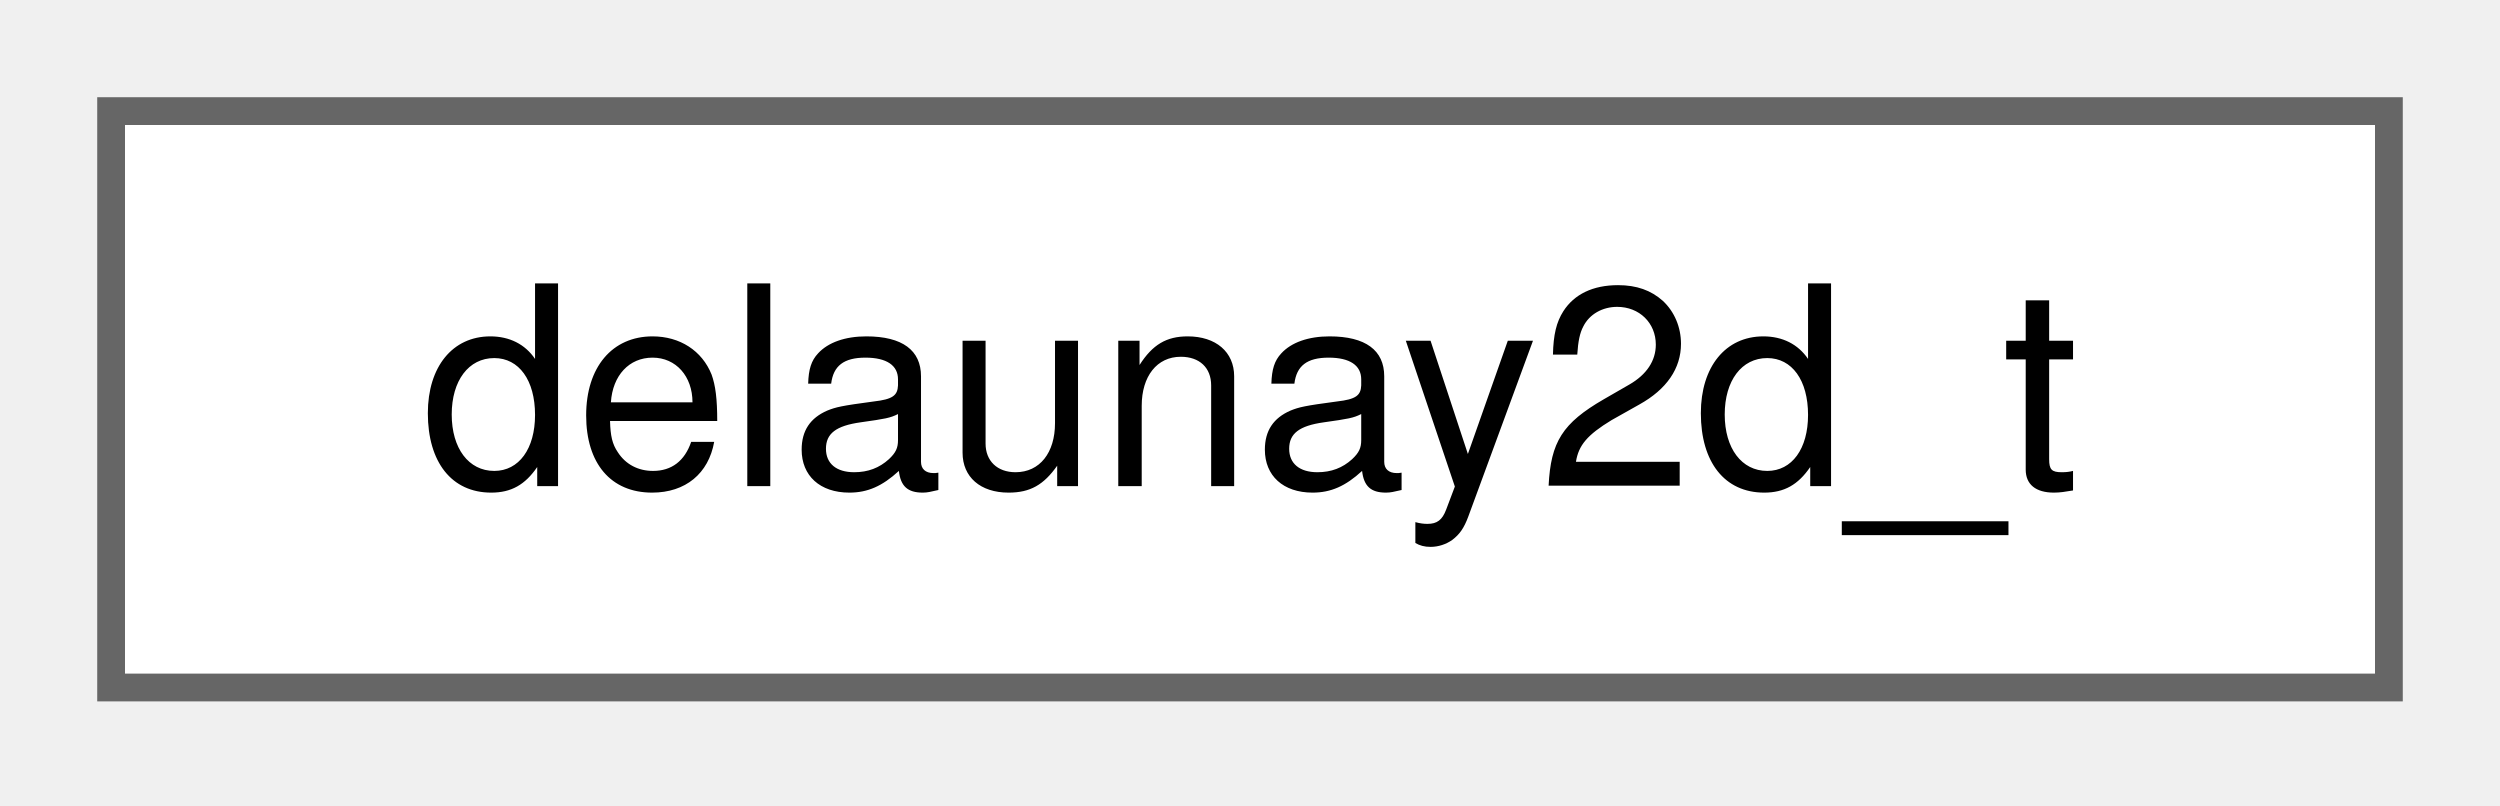
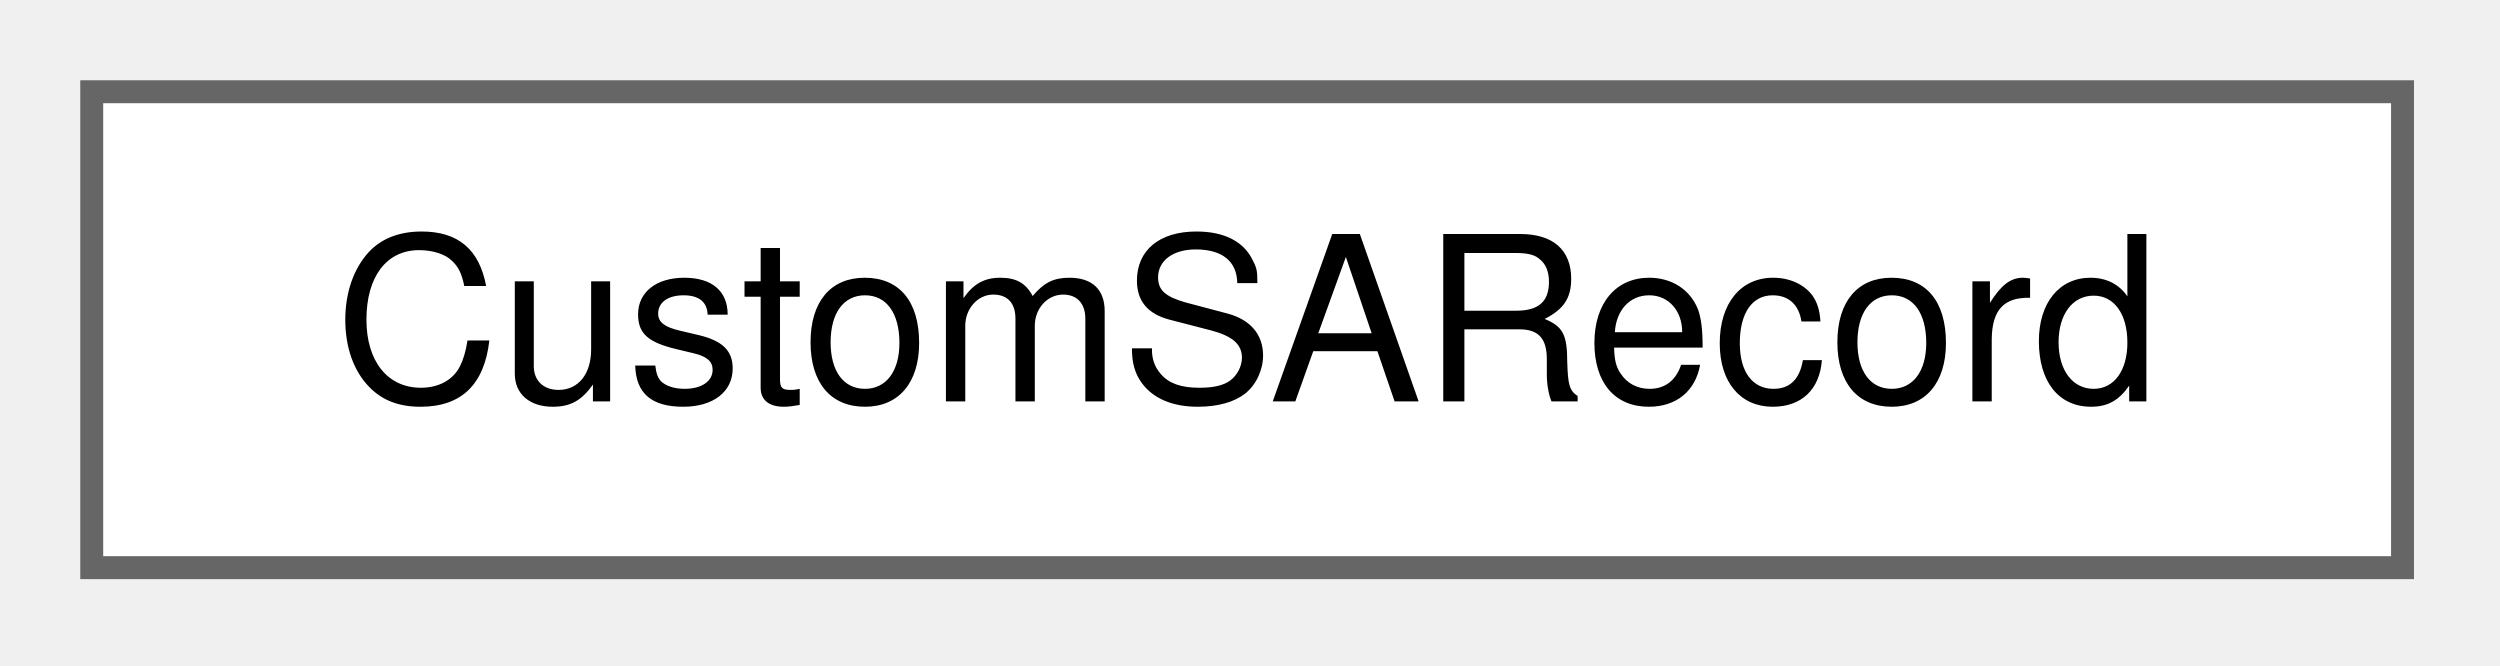
- <svg xmlns="http://www.w3.org/2000/svg" xmlns:xlink="http://www.w3.org/1999/xlink" width="90pt" height="29pt" viewBox="0.00 0.00 90.00 29.00">
+ <svg xmlns="http://www.w3.org/2000/svg" xmlns:xlink="http://www.w3.org/1999/xlink" width="109pt" height="29pt" viewBox="0.00 0.00 109.00 29.00">
  <g id="graph0" class="graph" transform="scale(1 1) rotate(0) translate(4 24.75)">
    <g id="node1" class="node">
      <g id="a_node1">
-         <a xlink:href="d6/da5/structdelaunay2d__t.html" target="_top" xlink:title=" ">
-           <polygon fill="white" stroke="#666666" points="82,-20.75 0,-20.75 0,0 82,0 82,-20.75" />
-           <text xml:space="preserve" text-anchor="middle" x="41" y="-7.25" font-family="Helvetica,sans-Serif" font-size="10.00">delaunay2d_t</text>
+         <a xlink:href="dc/d74/structCustomSARecord.html" target="_top" xlink:title="The CustomSA struct contains record about custom seam allowanse (SA).">
+           <polygon fill="white" stroke="#666666" points="100.75,-20.75 0,-20.75 0,0 100.75,0 100.75,-20.75" />
+           <text xml:space="preserve" text-anchor="middle" x="50.38" y="-7.25" font-family="Helvetica,sans-Serif" font-size="10.00">CustomSARecord</text>
        </a>
      </g>
    </g>
  </g>
</svg>
